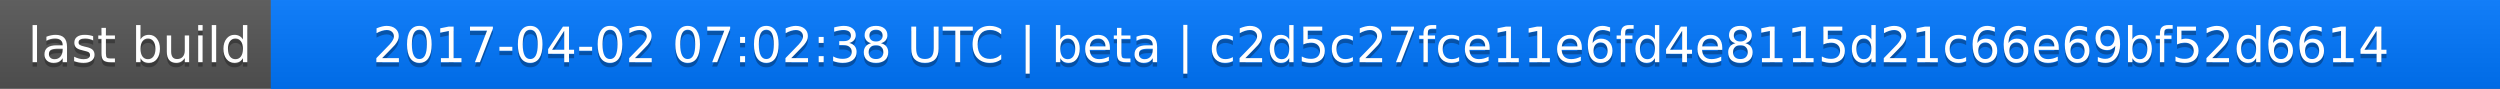
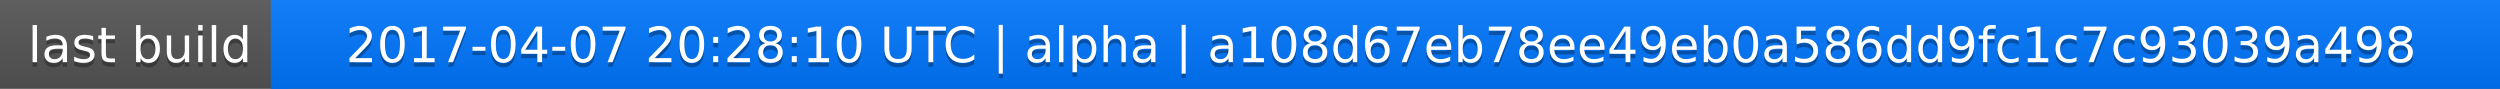
<svg xmlns="http://www.w3.org/2000/svg" width="563" height="20">
  <linearGradient id="a" x2="0" y2="100%">
    <stop offset="0" stop-color="#bbb" stop-opacity=".1" />
    <stop offset="1" stop-opacity=".1" />
  </linearGradient>
  <rect rx="0" width="563" height="20" fill="#555" />
  <rect rx="0" x="61" width="502" height="20" fill="#07f" />
  <path fill="#07f" d="M61 0h4v20h-4z" />
  <rect rx="0" width="563" height="20" fill="url(#a)" />
  <g fill="#fff" text-anchor="middle" font-family="DejaVu Sans,Verdana,Geneva,sans-serif" font-size="11">
    <text x="31.5" y="15" fill="#010101" fill-opacity=".3">last build</text>
    <text x="31.5" y="14">last build</text>
-     <text x="311" y="15" fill="#010101" fill-opacity=".3">2017-04-02 07:02:38 UTC | beta | c2d5c27fce11e6fd4e8115d21c66e69bf52d6614</text>
-     <text x="311" y="14">2017-04-02 07:02:38 UTC | beta | c2d5c27fce11e6fd4e8115d21c66e69bf52d6614</text>
+     <text x="311" y="15" fill="#010101" fill-opacity=".3">2017-04-07 20:28:10 UTC | alpha | a108d67eb78ee49eb0a586dd9fc1c7c93039a498</text>
+     <text x="311" y="14">2017-04-07 20:28:10 UTC | alpha | a108d67eb78ee49eb0a586dd9fc1c7c93039a498</text>
  </g>
</svg>
